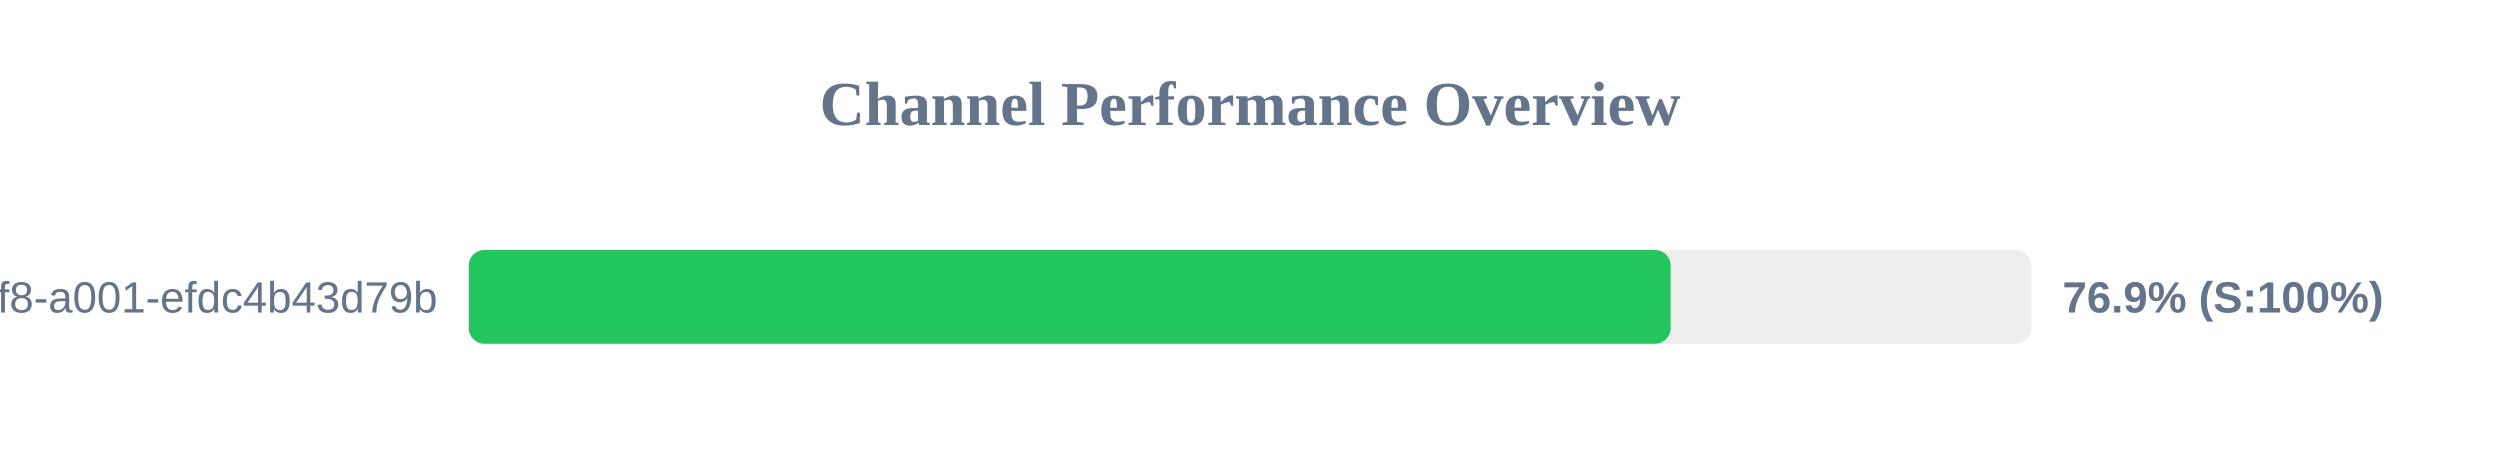
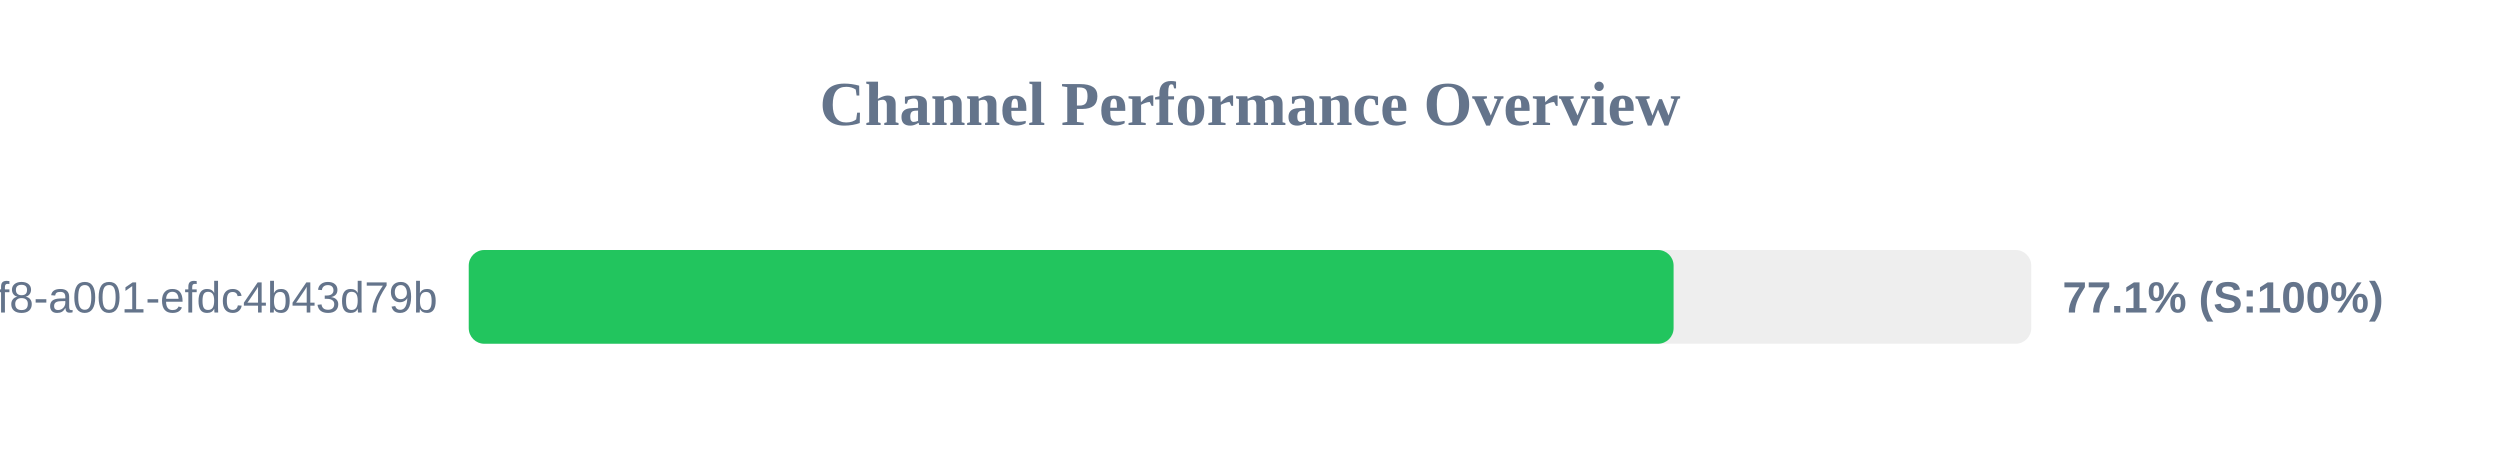
<svg xmlns="http://www.w3.org/2000/svg" width="800" height="150" version="1.1">
  <style>
        .row { font: 14px Arial; fill: #64748b; }
        .score { font: bold 14px Arial; fill: #64748b; }
    </style>
  <text x="400" y="40" text-anchor="middle" font-size="20px" font-weight="bold" fill="#64748b">Channel Performance Overview</text>
  <rect x="150" y="80" width="500" height="30" fill="#eee" rx="5" />
-   <rect x="150" y="80" width="384.6" height="30" fill="#22c55e" rx="5" />
+   <rect x="150" y="80" width="385.55" height="30" fill="#22c55e" rx="5" />
  <text x="140" y="100" text-anchor="end" class="row">?uuid=1fdb6b30-5371-4ff8-a001-efdc4b43d79b</text>
-   <text x="660" y="100" text-anchor="start" class="score">76.9% (S:100%)</text>
+   <text x="660" y="100" text-anchor="start" class="score">77.1% (S:100%)</text>
</svg>
